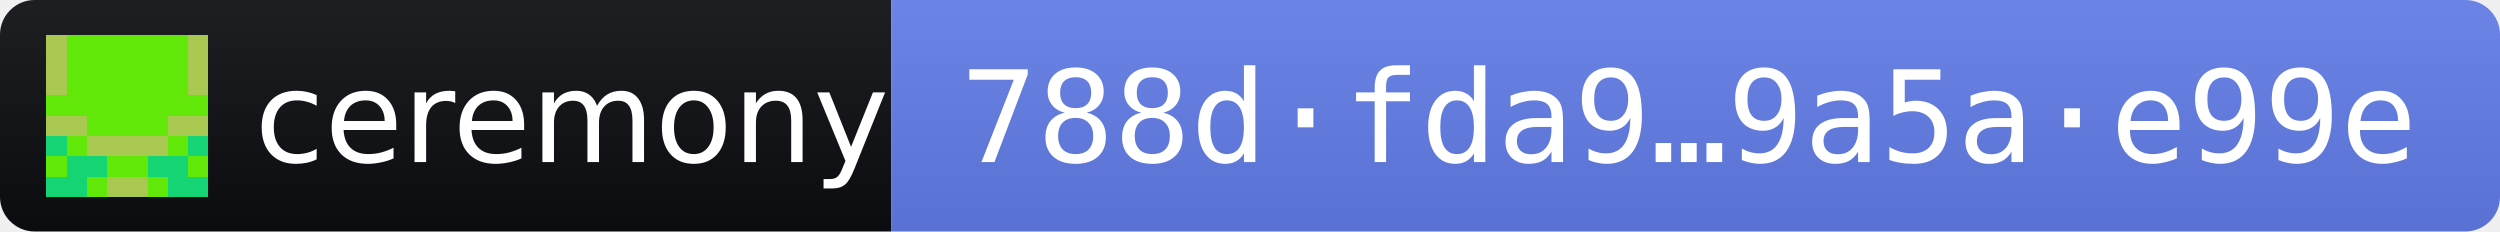
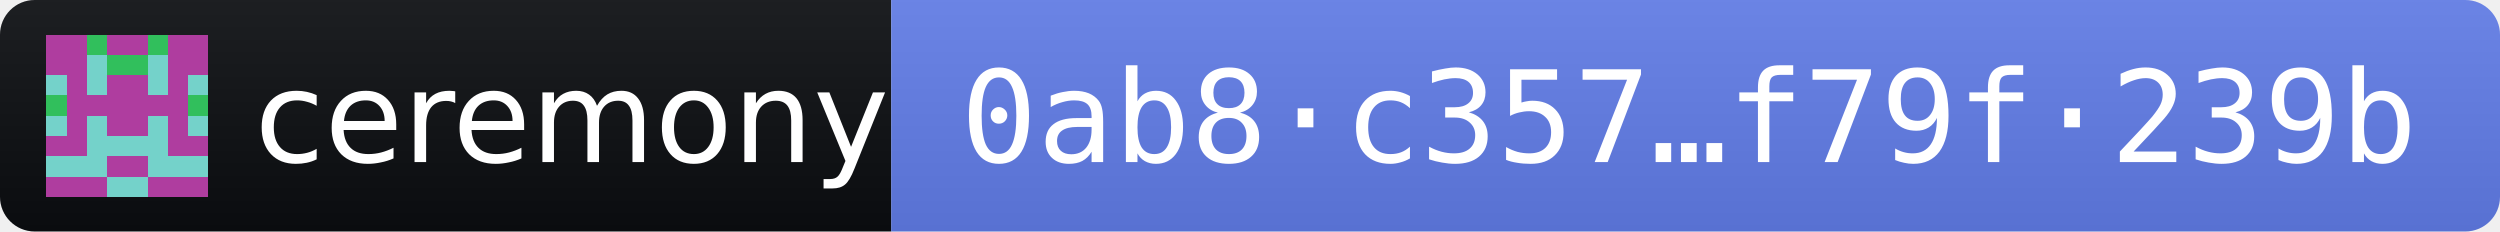
- <svg xmlns="http://www.w3.org/2000/svg" width="216" height="20" role="img" aria-label="ceremony 2026.10.9 · release fingerprint 788dfda9562a9b6d2fa023fc7e5fe4f6a819cda05e908e9f532e227c9a5ae99e">
+ <svg xmlns="http://www.w3.org/2000/svg" width="216" height="20" role="img" aria-label="ceremony 2026.10.10 · release fingerprint 0ab8c3573017c7d2fe31ca6f82073ab9a76024d613541a7a98a0facef79f239b">
  <linearGradient id="s" x2="0" y2="100%">
    <stop offset="0" stop-color="#bbb" stop-opacity=".1" />
    <stop offset="1" stop-opacity=".1" />
  </linearGradient>
  <clipPath id="r">
    <rect width="216" height="20" rx="3" fill="#fff" />
  </clipPath>
  <g clip-path="url(#r)">
    <rect width="77" height="20" fill="#0B0D11" />
    <rect x="77" width="139" height="20" fill="#627EEA" />
    <rect width="216" height="20" fill="url(#s)" />
  </g>
  <g transform="translate(4 3) scale(1.75)" shape-rendering="crispEdges">
-     <path fill="#a9c851" d="M0 0h8v8H0z" />
-     <path fill="#62e808" d="M1 0h1v1h-1zM2 0h1v1h-1zM3 0h1v1h-1zM4 0h1v1h-1zM5 0h1v1h-1zM6 0h1v1h-1zM1 1h1v1h-1zM2 1h1v1h-1zM3 1h1v1h-1zM4 1h1v1h-1zM5 1h1v1h-1zM6 1h1v1h-1zM1 2h1v1h-1zM2 2h1v1h-1zM3 2h1v1h-1zM4 2h1v1h-1zM5 2h1v1h-1zM6 2h1v1h-1zM0 3h1v1h-1zM1 3h1v1h-1zM2 3h1v1h-1zM3 3h1v1h-1zM4 3h1v1h-1zM5 3h1v1h-1zM6 3h1v1h-1zM7 3h1v1h-1zM2 4h1v1h-1zM3 4h1v1h-1zM4 4h1v1h-1zM5 4h1v1h-1zM1 5h1v1h-1zM6 5h1v1h-1zM0 6h1v1h-1zM3 6h1v1h-1zM4 6h1v1h-1zM7 6h1v1h-1zM2 7h1v1h-1zM5 7h1v1h-1z" />
-     <path fill="#14d474" d="M0 5h1v1h-1zM7 5h1v1h-1zM1 6h1v1h-1zM2 6h1v1h-1zM5 6h1v1h-1zM6 6h1v1h-1zM0 7h1v1h-1zM1 7h1v1h-1zM6 7h1v1h-1zM7 7h1v1h-1z" />
+     <path fill="#af3d9f" d="M0 0h8v8H0z" />
+     <path fill="#74d2ca" d="M2 1h1v1h-1zM5 1h1v1h-1zM0 2h1v1h-1zM2 2h1v1h-1zM5 2h1v1h-1zM7 2h1v1h-1zM0 4h1v1h-1zM2 4h1v1h-1zM5 4h1v1h-1zM7 4h1v1h-1zM2 5h1v1h-1zM3 5h1v1h-1zM4 5h1v1h-1zM5 5h1v1h-1zM0 6h1v1h-1zM1 6h1v1h-1zM2 6h1v1h-1zM5 6h1v1h-1zM6 6h1v1h-1zM7 6h1v1h-1zM3 7h1v1h-1zM4 7h1v1h-1z" />
+     <path fill="#31bf5c" d="M2 0h1v1h-1zM5 0h1v1h-1zM3 1h1v1h-1zM4 1h1v1h-1zM0 3h1v1h-1zM7 3h1v1h-1z" />
  </g>
  <g fill="#fff" font-family="Verdana,Geneva,DejaVu Sans,sans-serif" font-size="11">
    <text x="22" y="14" textLength="49" lengthAdjust="spacingAndGlyphs">ceremony</text>
-     <text x="83" y="14" textLength="127" lengthAdjust="spacingAndGlyphs" font-family="DejaVu Sans Mono,Menlo,Consolas,monospace">788d·fda9…9a5a·e99e</text>
+     <text x="83" y="14" textLength="127" lengthAdjust="spacingAndGlyphs" font-family="DejaVu Sans Mono,Menlo,Consolas,monospace">0ab8·c357…f79f·239b</text>
  </g>
</svg>
